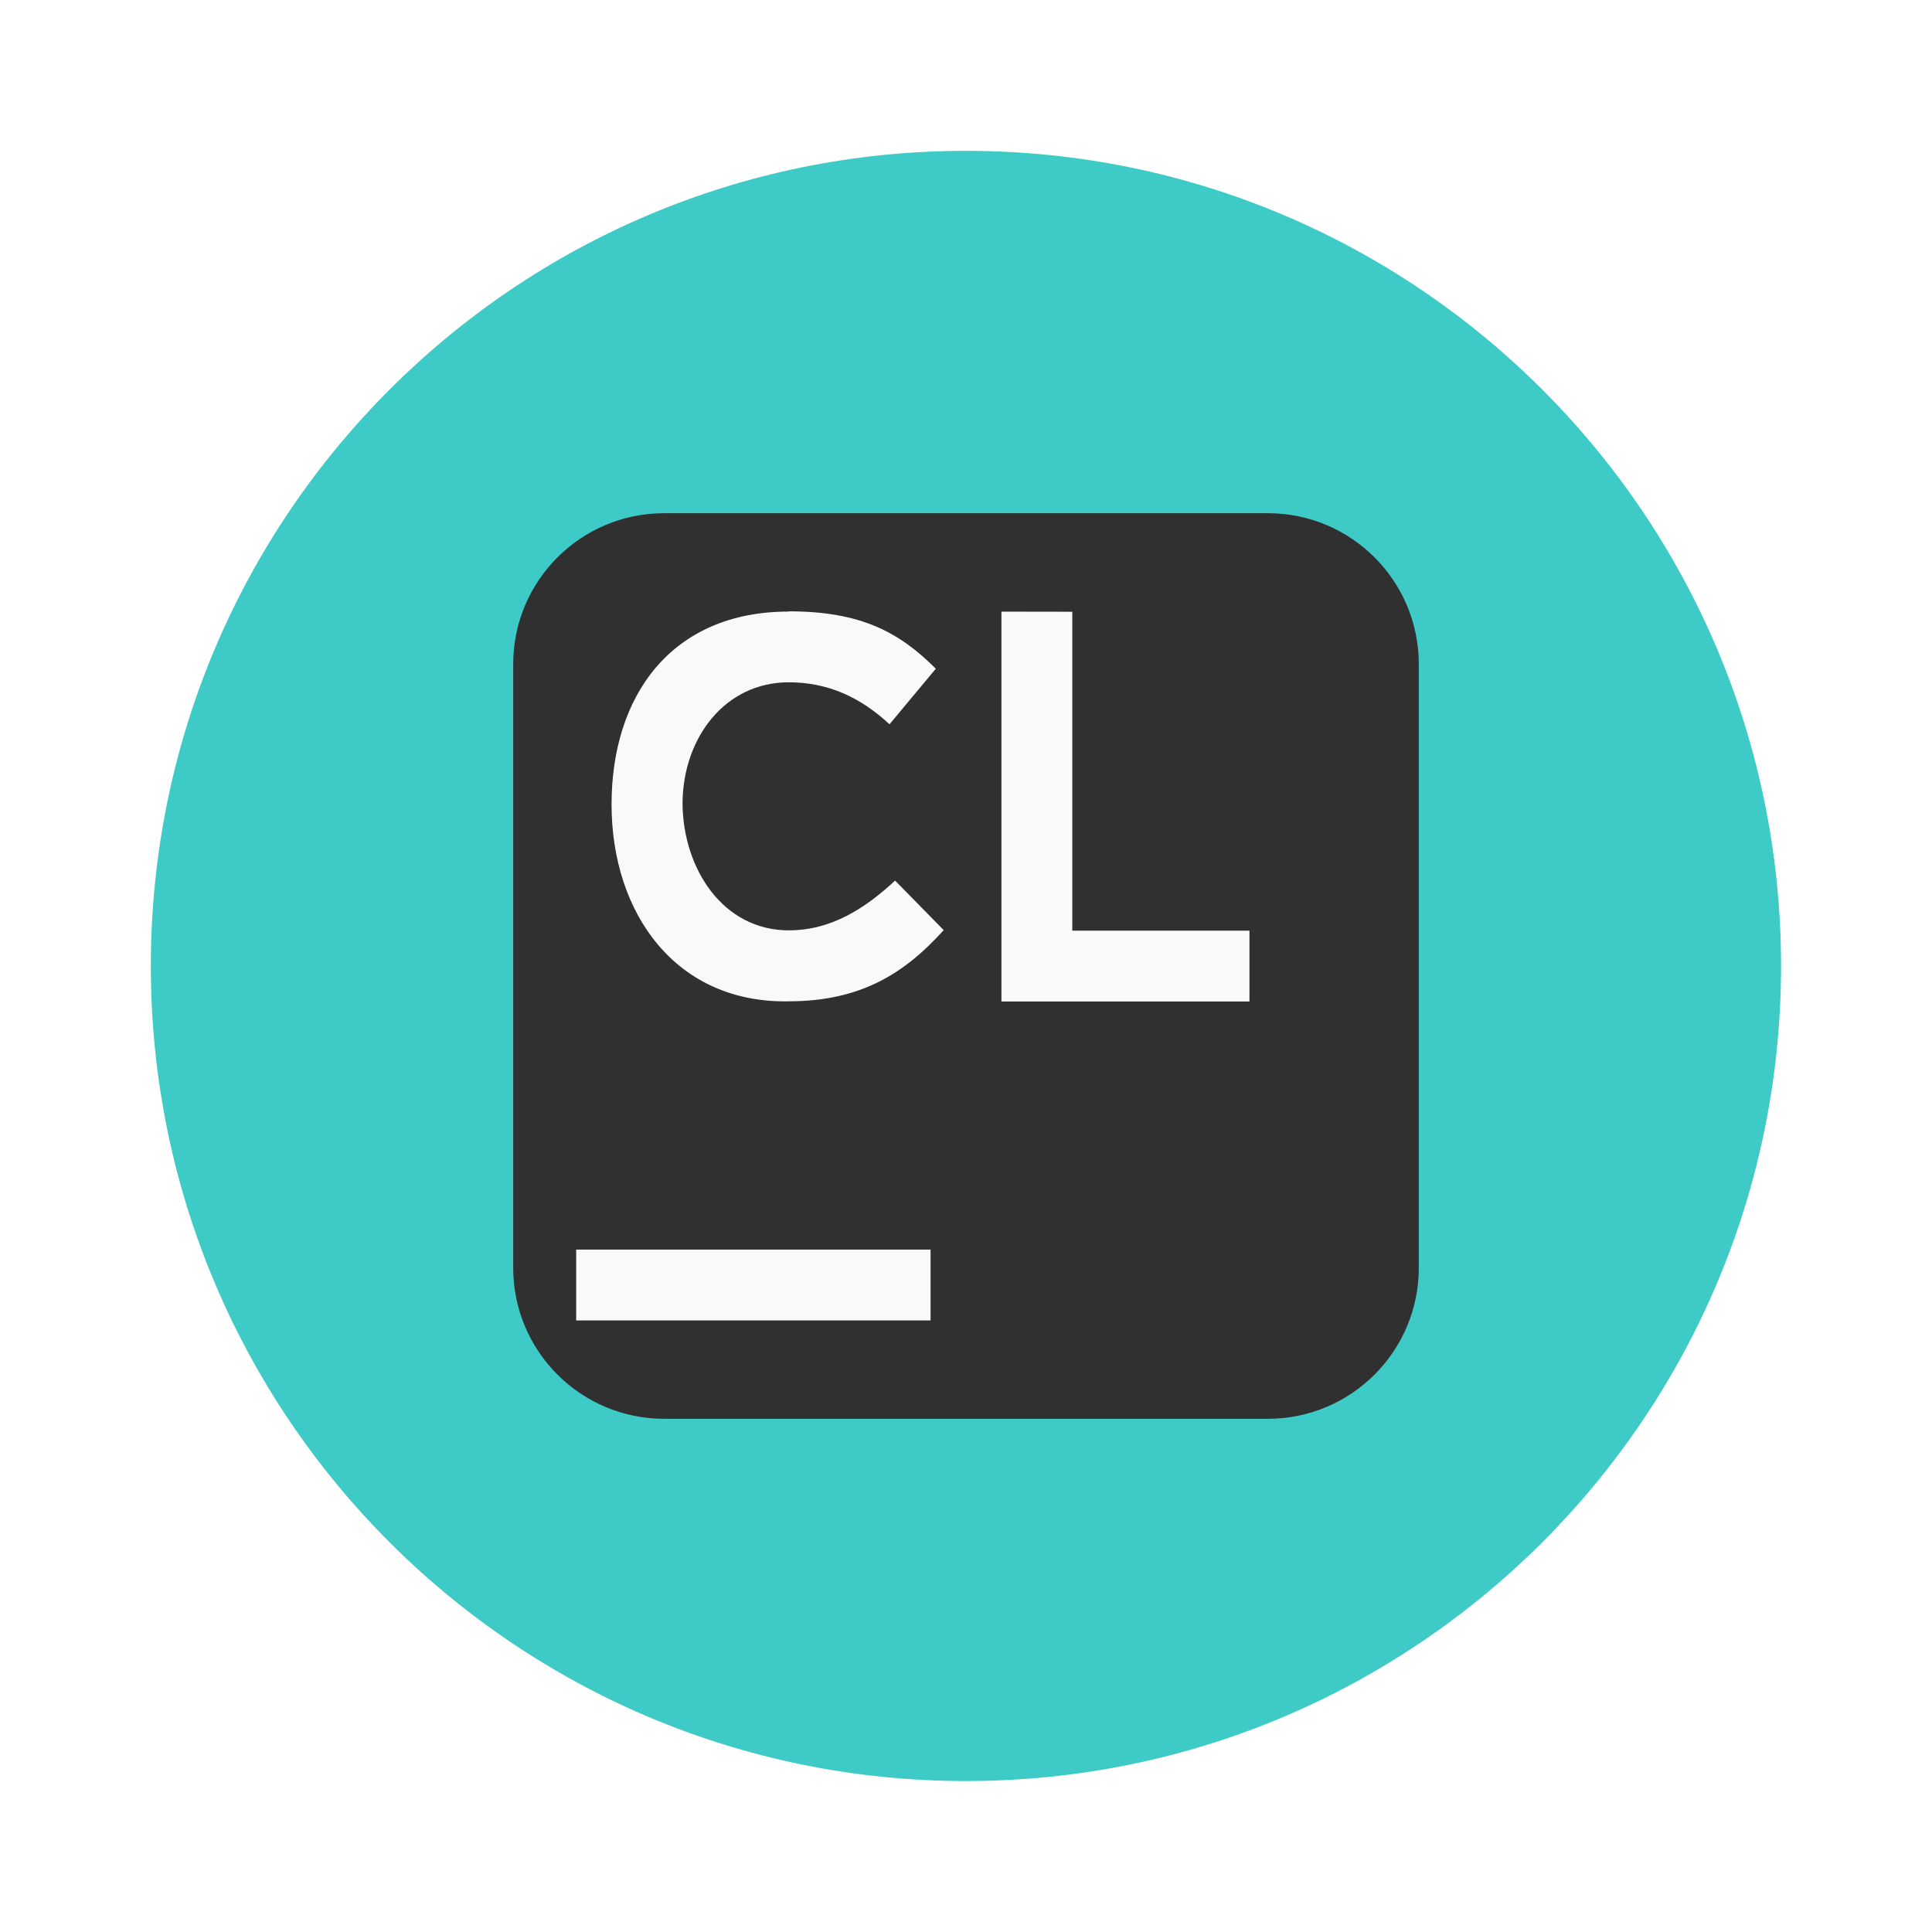
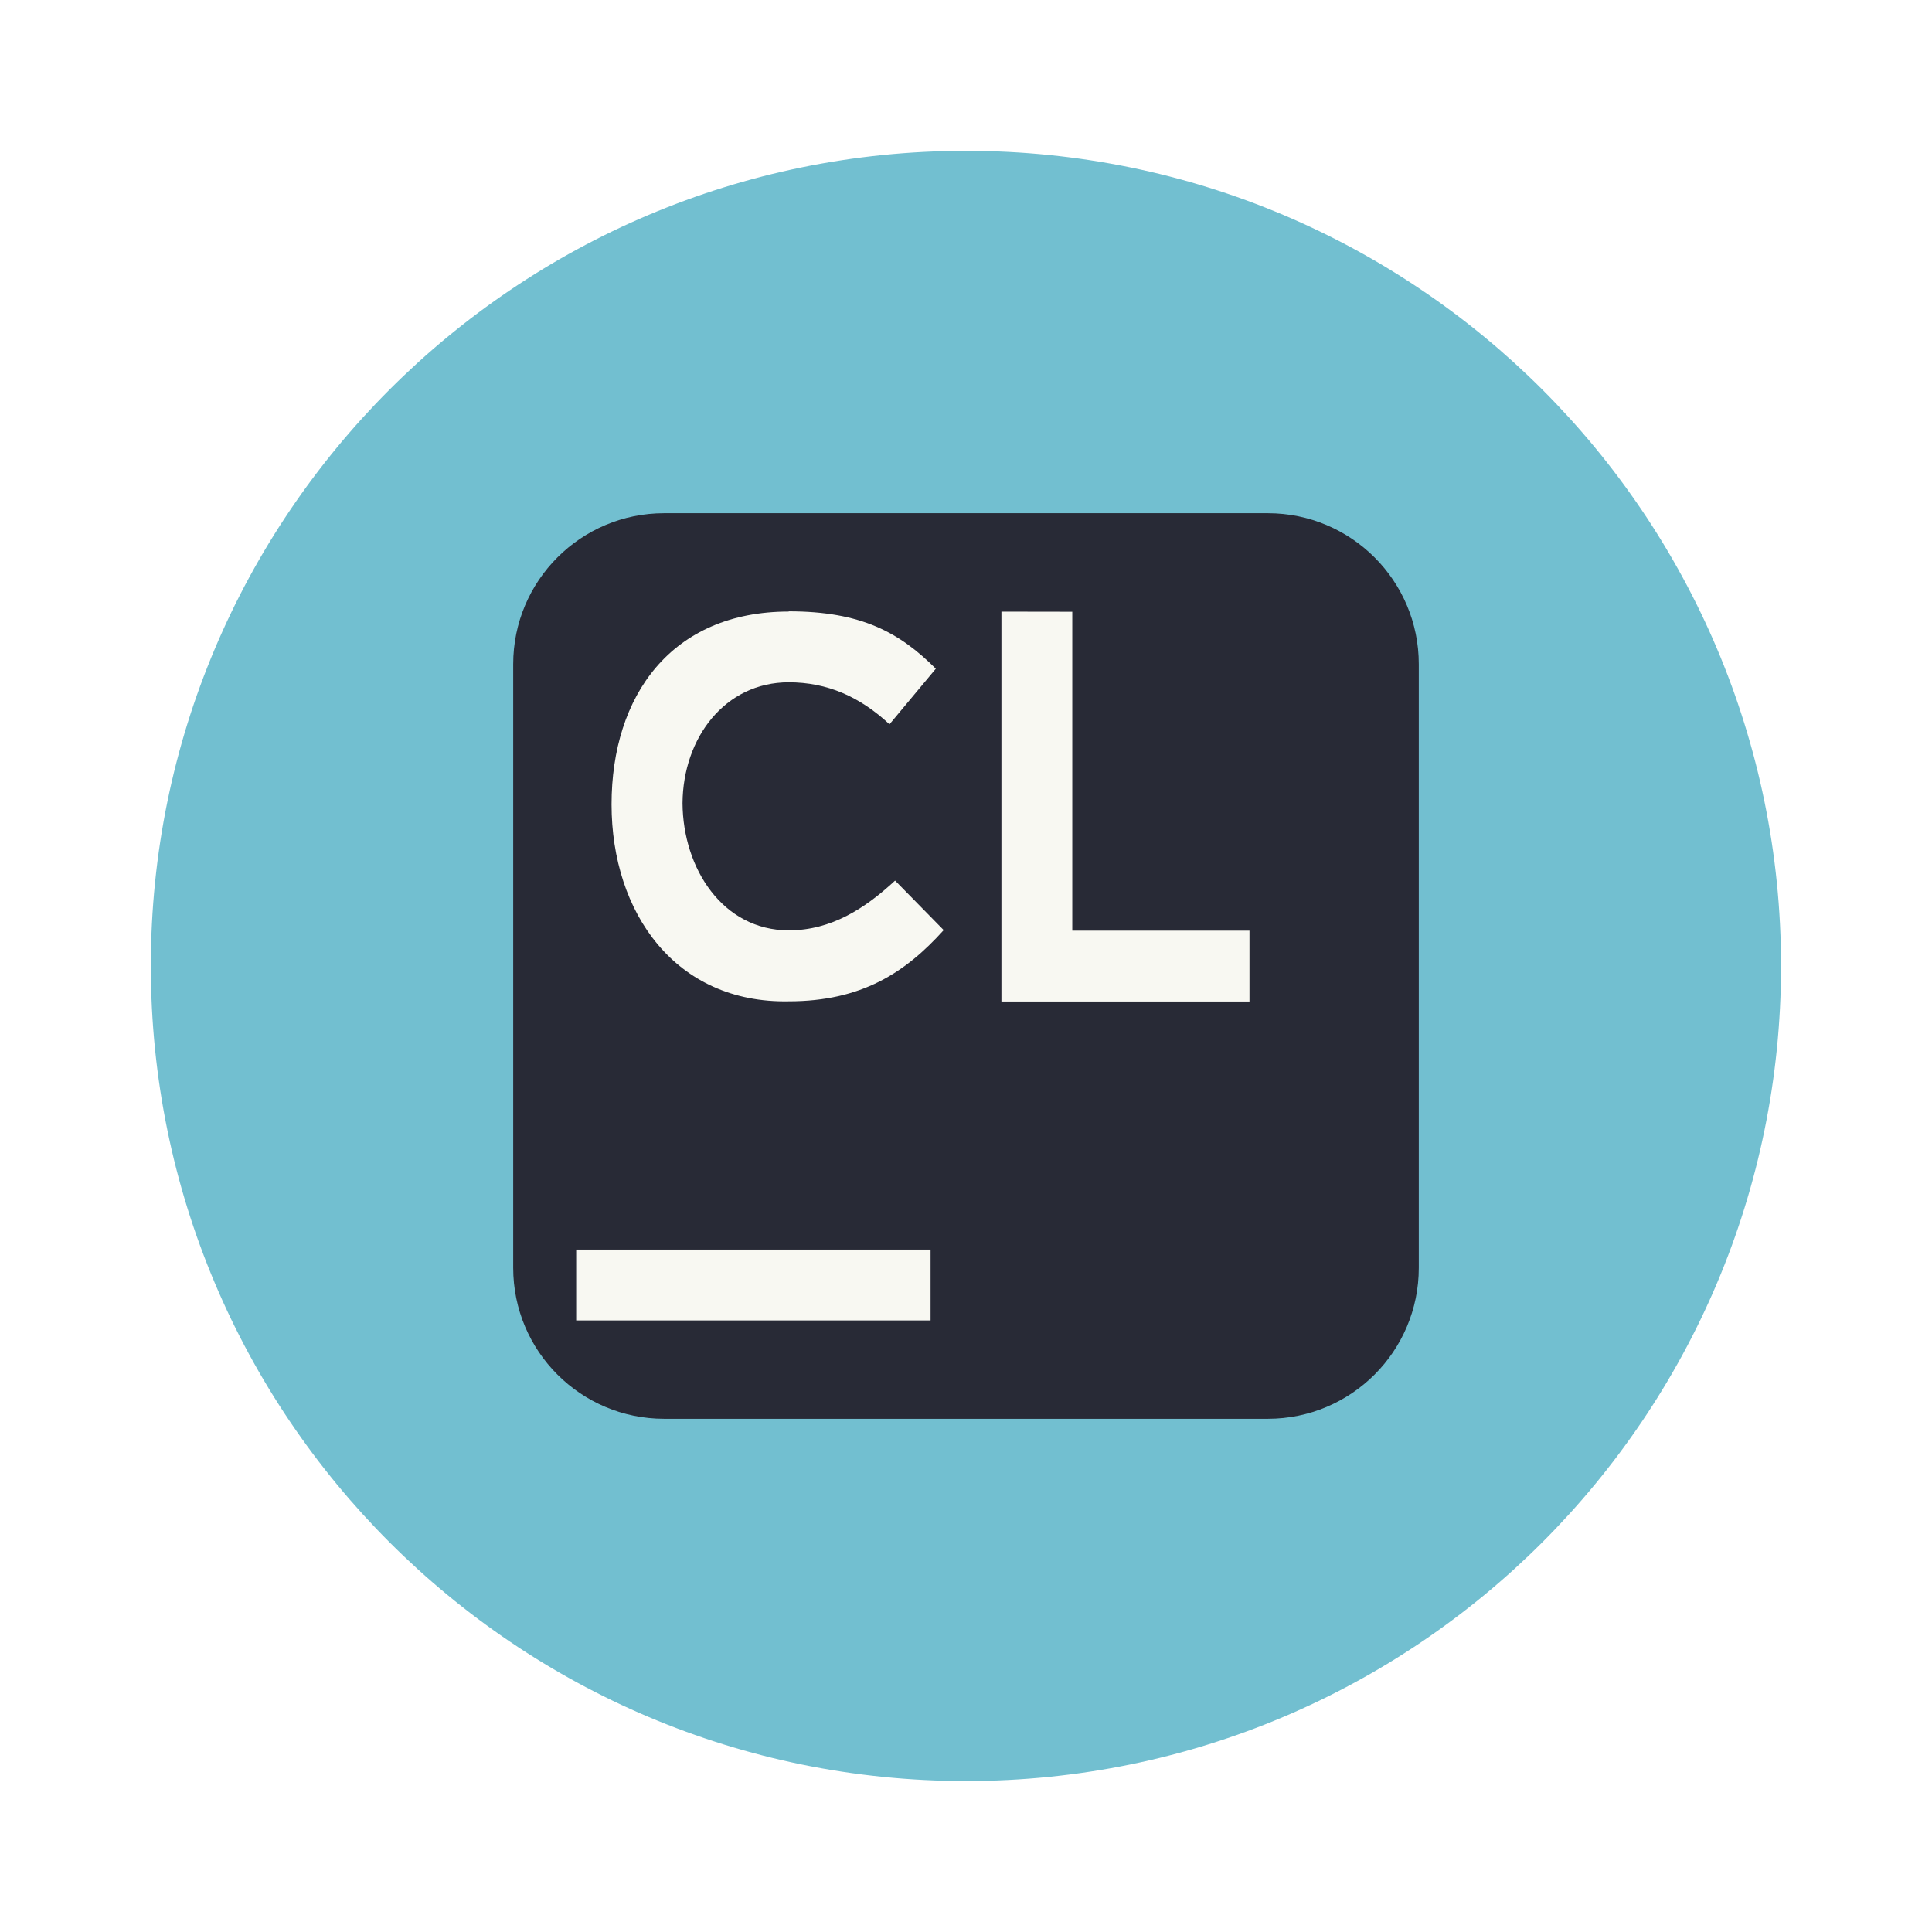
- <svg xmlns="http://www.w3.org/2000/svg" width="64" height="64" version="1.1" viewBox="0 0 16.933 16.933">
-   <path d="m15.61 8.466a7.144 7.144 0 0 1-7.144 7.144 7.144 7.144 0 0 1-7.144-7.144 7.144 7.144 0 0 1 7.144-7.144 7.144 7.144 0 0 1 7.144 7.144z" fill="#3ecac7" stroke-width=".265" />
-   <rect x="4.498" y="4.498" width="7.937" height="7.937" rx="1.323" ry="1.323" fill="#303030" style="paint-order:markers stroke fill" />
-   <path d="m6.913 5.36c-1.028 0-1.553 0.737-1.553 1.69 0 0.953 0.562 1.745 1.553 1.726 0.636 0 1.021-0.25 1.358-0.624l-0.426-0.434c-0.262 0.243-0.558 0.436-0.932 0.436-0.576 0-0.927-0.539-0.931-1.114 0.004-0.575 0.373-1.06 0.931-1.06 0.336 0 0.622 0.125 0.883 0.368l0.406-0.487c-0.318-0.318-0.654-0.503-1.289-0.503zm1.864 6.212e-4v3.417h2.174v-0.621h-1.553v-2.795z" fill="#f9f9f9" stroke-width=".265" />
-   <path d="m5.05 10.952h3.106v0.621h-3.106z" fill="#f9f9f9" stroke-width=".265" />
+ <svg xmlns="http://www.w3.org/2000/svg" width="64" height="64" version="1.1" viewBox="0 0 16.933 16.933" id="svg10">
+   <defs id="defs14" />
+   <path d="m15.61 8.466a7.144 7.144 0 0 1-7.144 7.144 7.144 7.144 0 0 1-7.144-7.144 7.144 7.144 0 0 1 7.144-7.144 7.144 7.144 0 0 1 7.144 7.144z" fill="#3ecac7" stroke-width=".265" id="path2" style="fill:#72bfd0" />
+   <rect x="4.498" y="4.498" width="7.937" height="7.937" rx="1.323" ry="1.323" fill="#282a36" style="paint-order:markers stroke fill" id="rect4" />
+   <path d="m6.913 5.36c-1.028 0-1.553 0.737-1.553 1.69 0 0.953 0.562 1.745 1.553 1.726 0.636 0 1.021-0.25 1.358-0.624l-0.426-0.434c-0.262 0.243-0.558 0.436-0.932 0.436-0.576 0-0.927-0.539-0.931-1.114 0.004-0.575 0.373-1.06 0.931-1.06 0.336 0 0.622 0.125 0.883 0.368l0.406-0.487c-0.318-0.318-0.654-0.503-1.289-0.503zm1.864 6.212e-4v3.417h2.174v-0.621h-1.553v-2.795z" fill="#f8f8f2" stroke-width=".265" id="path6" />
+   <path d="m5.05 10.952h3.106v0.621h-3.106z" fill="#f8f8f2" stroke-width=".265" id="path8" />
</svg>
